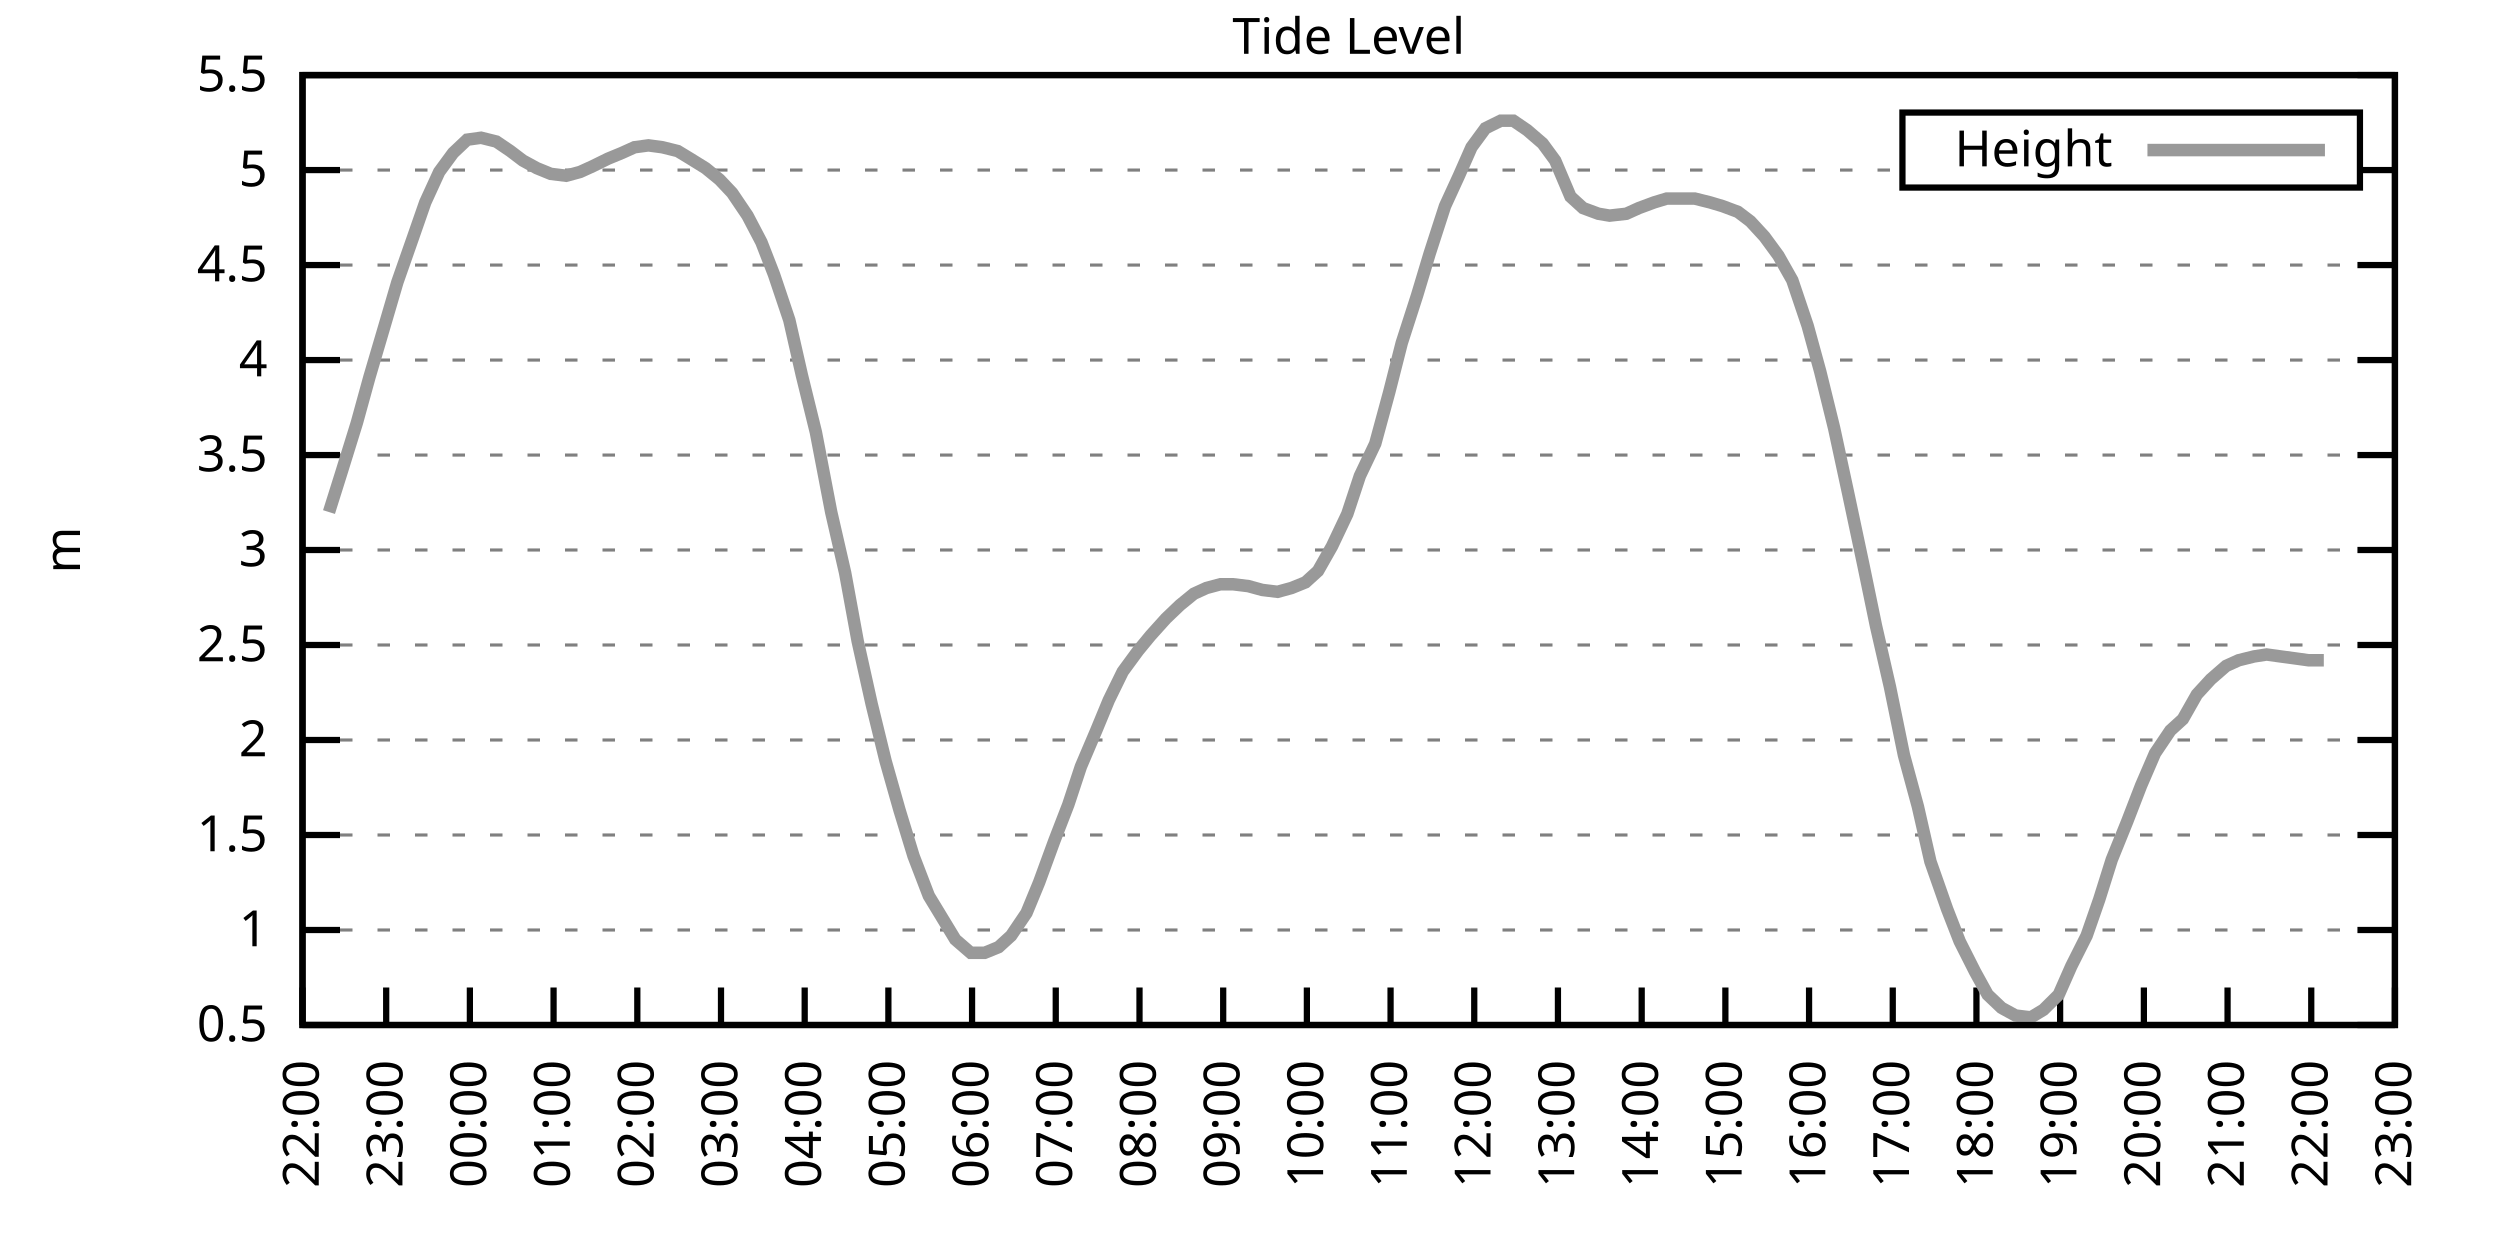
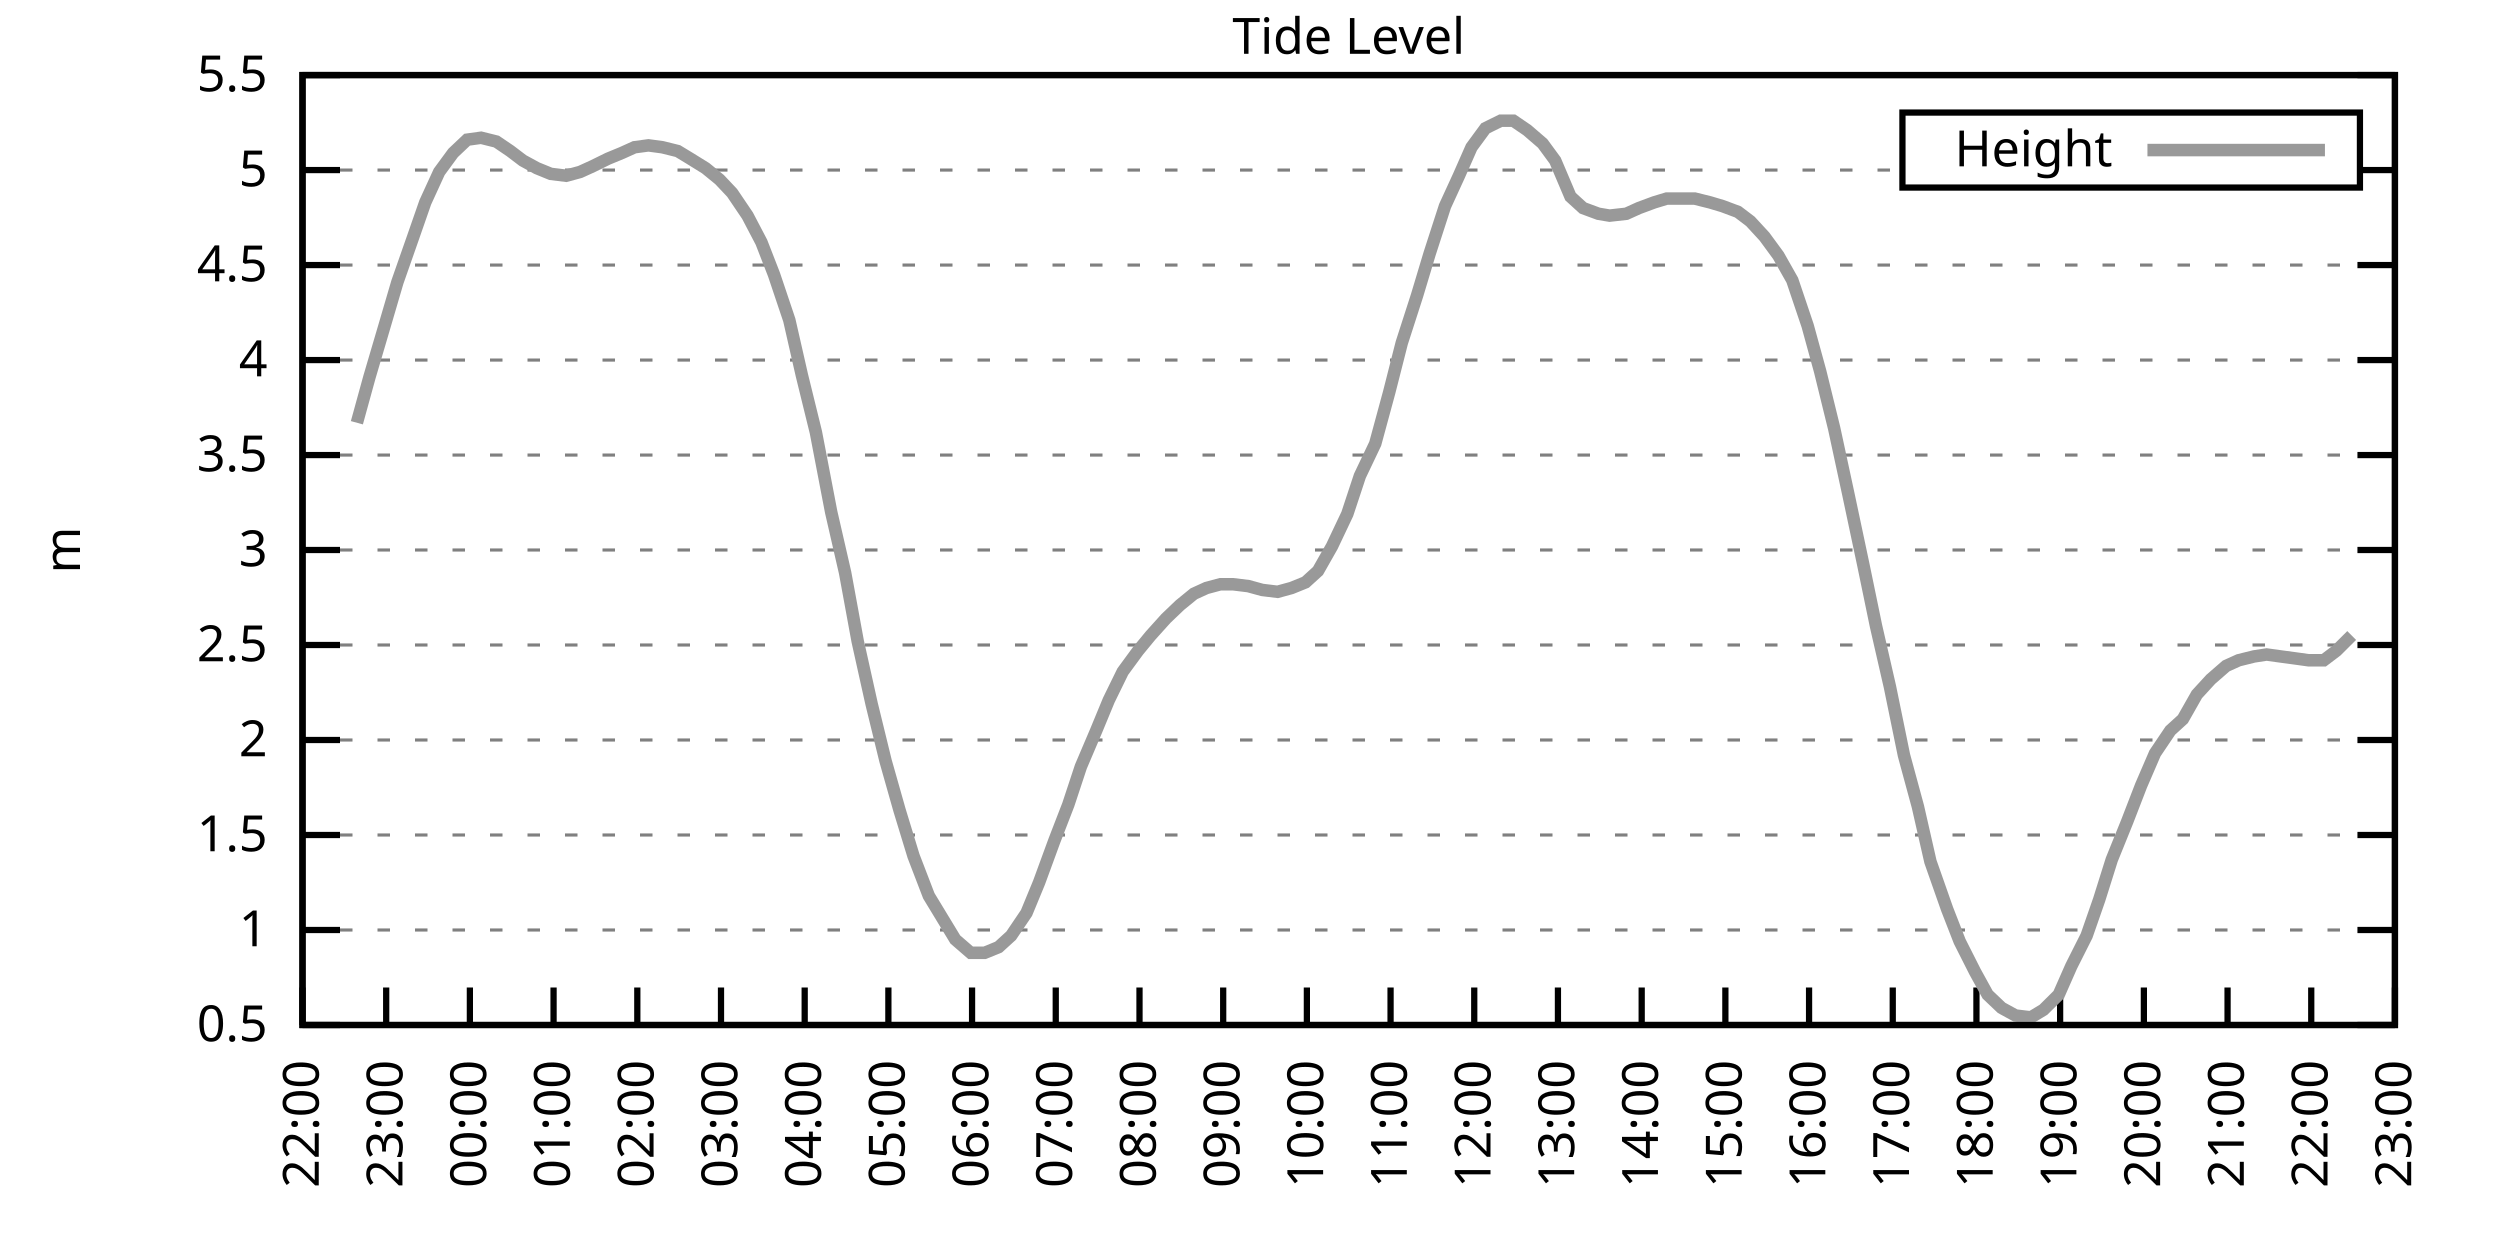
<svg xmlns="http://www.w3.org/2000/svg" xmlns:xlink="http://www.w3.org/1999/xlink" width="400" height="200" viewBox="0 0 400 200">
  <g id="gnuplot_canvas">
    <rect x="0" y="0" width="400" height="200" fill="none" />
    <defs>
      <circle id="gpDot" r="0.5" stroke-width="0.5" stroke="currentColor" />
      <path id="gpPt0" stroke-width="0.333" stroke="currentColor" d="M-1,0 h2 M0,-1 v2" />
      <path id="gpPt1" stroke-width="0.333" stroke="currentColor" d="M-1,-1 L1,1 M1,-1 L-1,1" />
      <path id="gpPt2" stroke-width="0.333" stroke="currentColor" d="M-1,0 L1,0 M0,-1 L0,1 M-1,-1 L1,1 M-1,1 L1,-1" />
      <rect id="gpPt3" stroke-width="0.333" stroke="currentColor" x="-1" y="-1" width="2" height="2" />
      <rect id="gpPt4" stroke-width="0.333" stroke="currentColor" fill="currentColor" x="-1" y="-1" width="2" height="2" />
      <circle id="gpPt5" stroke-width="0.333" stroke="currentColor" cx="0" cy="0" r="1" />
      <use xlink:href="#gpPt5" id="gpPt6" fill="currentColor" stroke="none" />
      <path id="gpPt7" stroke-width="0.333" stroke="currentColor" d="M0,-1.33 L-1.33,0.67 L1.33,0.67 z" />
      <use xlink:href="#gpPt7" id="gpPt8" fill="currentColor" stroke="none" />
      <use xlink:href="#gpPt7" id="gpPt9" stroke="currentColor" transform="rotate(180)" />
      <use xlink:href="#gpPt9" id="gpPt10" fill="currentColor" stroke="none" />
      <use xlink:href="#gpPt3" id="gpPt11" stroke="currentColor" transform="rotate(45)" />
      <use xlink:href="#gpPt11" id="gpPt12" fill="currentColor" stroke="none" />
      <path id="gpPt13" stroke-width="0.333" stroke="currentColor" d="M0,1.330 L1.265,0.411 L0.782,-1.067 L-0.782,-1.076 L-1.265,0.411 z" />
      <use xlink:href="#gpPt13" id="gpPt14" fill="currentColor" stroke="none" />
      <filter id="textbox" filterUnits="objectBoundingBox" x="0" y="0" height="1" width="1">
        <feFlood flood-color="white" flood-opacity="1" result="bgnd" />
        <feComposite in="SourceGraphic" in2="bgnd" operator="atop" />
      </filter>
      <filter id="greybox" filterUnits="objectBoundingBox" x="0" y="0" height="1" width="1">
        <feFlood flood-color="lightgrey" flood-opacity="1" result="grey" />
        <feComposite in="SourceGraphic" in2="grey" operator="atop" />
      </filter>
    </defs>
    <g fill="none" color="white" stroke="currentColor" stroke-width="1.00" stroke-linecap="butt" stroke-linejoin="miter">
</g>
    <g fill="none" color="black" stroke="currentColor" stroke-width="1.00" stroke-linecap="butt" stroke-linejoin="miter">
      <g stroke="none" shape-rendering="crispEdges">
        <polygon fill="rgb(255, 255, 255)" points="48.40,164.00 383.18,164.00 383.18,12.02 48.40,12.02 " />
      </g>
    </g>
    <g fill="none" color="black" stroke="currentColor" stroke-width="1.00" stroke-linecap="butt" stroke-linejoin="miter">
</g>
    <g fill="none" color="black" stroke="black" stroke-width="0.50" stroke-linecap="butt" stroke-linejoin="miter">
</g>
    <g fill="none" color="gray" stroke="currentColor" stroke-width="0.50" stroke-linecap="butt" stroke-linejoin="miter">
      <path stroke="gray" stroke-dasharray="2,4" class="gridline" d="M48.40,164.00 L383.19,164.00  " />
    </g>
    <g fill="none" color="gray" stroke="gray" stroke-width="1.00" stroke-linecap="butt" stroke-linejoin="miter">
</g>
    <g fill="none" color="black" stroke="currentColor" stroke-width="1.00" stroke-linecap="butt" stroke-linejoin="miter">
      <path stroke="black" d="M48.40,164.00 L54.40,164.00 M383.19,164.00 L377.19,164.00  " />
      <g transform="translate(42.80,166.60)" stroke="none" fill="black" font-family="Sans" font-size="8.00" text-anchor="end">
        <text>
          <tspan font-family="Sans"> 0.5</tspan>
        </text>
      </g>
    </g>
    <g fill="none" color="black" stroke="currentColor" stroke-width="1.00" stroke-linecap="butt" stroke-linejoin="miter">
</g>
    <g fill="none" color="black" stroke="black" stroke-width="0.50" stroke-linecap="butt" stroke-linejoin="miter">
</g>
    <g fill="none" color="gray" stroke="currentColor" stroke-width="0.50" stroke-linecap="butt" stroke-linejoin="miter">
      <path stroke="gray" stroke-dasharray="2,4" class="gridline" d="M48.40,148.80 L383.19,148.80  " />
    </g>
    <g fill="none" color="gray" stroke="gray" stroke-width="1.00" stroke-linecap="butt" stroke-linejoin="miter">
</g>
    <g fill="none" color="black" stroke="currentColor" stroke-width="1.00" stroke-linecap="butt" stroke-linejoin="miter">
      <path stroke="black" d="M48.40,148.80 L54.40,148.80 M383.19,148.80 L377.19,148.80  " />
      <g transform="translate(42.80,151.40)" stroke="none" fill="black" font-family="Sans" font-size="8.00" text-anchor="end">
        <text>
          <tspan font-family="Sans"> 1</tspan>
        </text>
      </g>
    </g>
    <g fill="none" color="black" stroke="currentColor" stroke-width="1.00" stroke-linecap="butt" stroke-linejoin="miter">
</g>
    <g fill="none" color="black" stroke="black" stroke-width="0.50" stroke-linecap="butt" stroke-linejoin="miter">
</g>
    <g fill="none" color="gray" stroke="currentColor" stroke-width="0.50" stroke-linecap="butt" stroke-linejoin="miter">
      <path stroke="gray" stroke-dasharray="2,4" class="gridline" d="M48.40,133.60 L383.19,133.60  " />
    </g>
    <g fill="none" color="gray" stroke="gray" stroke-width="1.00" stroke-linecap="butt" stroke-linejoin="miter">
</g>
    <g fill="none" color="black" stroke="currentColor" stroke-width="1.00" stroke-linecap="butt" stroke-linejoin="miter">
      <path stroke="black" d="M48.40,133.60 L54.40,133.60 M383.19,133.60 L377.19,133.60  " />
      <g transform="translate(42.80,136.20)" stroke="none" fill="black" font-family="Sans" font-size="8.00" text-anchor="end">
        <text>
          <tspan font-family="Sans"> 1.5</tspan>
        </text>
      </g>
    </g>
    <g fill="none" color="black" stroke="currentColor" stroke-width="1.00" stroke-linecap="butt" stroke-linejoin="miter">
</g>
    <g fill="none" color="black" stroke="black" stroke-width="0.50" stroke-linecap="butt" stroke-linejoin="miter">
</g>
    <g fill="none" color="gray" stroke="currentColor" stroke-width="0.50" stroke-linecap="butt" stroke-linejoin="miter">
      <path stroke="gray" stroke-dasharray="2,4" class="gridline" d="M48.40,118.40 L383.19,118.40  " />
    </g>
    <g fill="none" color="gray" stroke="gray" stroke-width="1.00" stroke-linecap="butt" stroke-linejoin="miter">
</g>
    <g fill="none" color="black" stroke="currentColor" stroke-width="1.00" stroke-linecap="butt" stroke-linejoin="miter">
      <path stroke="black" d="M48.40,118.40 L54.40,118.40 M383.19,118.40 L377.19,118.40  " />
      <g transform="translate(42.80,121.00)" stroke="none" fill="black" font-family="Sans" font-size="8.00" text-anchor="end">
        <text>
          <tspan font-family="Sans"> 2</tspan>
        </text>
      </g>
    </g>
    <g fill="none" color="black" stroke="currentColor" stroke-width="1.00" stroke-linecap="butt" stroke-linejoin="miter">
</g>
    <g fill="none" color="black" stroke="black" stroke-width="0.50" stroke-linecap="butt" stroke-linejoin="miter">
</g>
    <g fill="none" color="gray" stroke="currentColor" stroke-width="0.50" stroke-linecap="butt" stroke-linejoin="miter">
      <path stroke="gray" stroke-dasharray="2,4" class="gridline" d="M48.40,103.20 L383.19,103.20  " />
    </g>
    <g fill="none" color="gray" stroke="gray" stroke-width="1.00" stroke-linecap="butt" stroke-linejoin="miter">
</g>
    <g fill="none" color="black" stroke="currentColor" stroke-width="1.00" stroke-linecap="butt" stroke-linejoin="miter">
      <path stroke="black" d="M48.40,103.20 L54.40,103.20 M383.19,103.20 L377.19,103.20  " />
      <g transform="translate(42.80,105.80)" stroke="none" fill="black" font-family="Sans" font-size="8.00" text-anchor="end">
        <text>
          <tspan font-family="Sans"> 2.5</tspan>
        </text>
      </g>
    </g>
    <g fill="none" color="black" stroke="currentColor" stroke-width="1.00" stroke-linecap="butt" stroke-linejoin="miter">
</g>
    <g fill="none" color="black" stroke="black" stroke-width="0.50" stroke-linecap="butt" stroke-linejoin="miter">
</g>
    <g fill="none" color="gray" stroke="currentColor" stroke-width="0.50" stroke-linecap="butt" stroke-linejoin="miter">
      <path stroke="gray" stroke-dasharray="2,4" class="gridline" d="M48.40,88.00 L383.19,88.00  " />
    </g>
    <g fill="none" color="gray" stroke="gray" stroke-width="1.00" stroke-linecap="butt" stroke-linejoin="miter">
</g>
    <g fill="none" color="black" stroke="currentColor" stroke-width="1.00" stroke-linecap="butt" stroke-linejoin="miter">
      <path stroke="black" d="M48.40,88.00 L54.40,88.00 M383.19,88.00 L377.19,88.00  " />
      <g transform="translate(42.80,90.60)" stroke="none" fill="black" font-family="Sans" font-size="8.00" text-anchor="end">
        <text>
          <tspan font-family="Sans"> 3</tspan>
        </text>
      </g>
    </g>
    <g fill="none" color="black" stroke="currentColor" stroke-width="1.00" stroke-linecap="butt" stroke-linejoin="miter">
</g>
    <g fill="none" color="black" stroke="black" stroke-width="0.50" stroke-linecap="butt" stroke-linejoin="miter">
</g>
    <g fill="none" color="gray" stroke="currentColor" stroke-width="0.50" stroke-linecap="butt" stroke-linejoin="miter">
      <path stroke="gray" stroke-dasharray="2,4" class="gridline" d="M48.40,72.81 L383.19,72.81  " />
    </g>
    <g fill="none" color="gray" stroke="gray" stroke-width="1.00" stroke-linecap="butt" stroke-linejoin="miter">
</g>
    <g fill="none" color="black" stroke="currentColor" stroke-width="1.00" stroke-linecap="butt" stroke-linejoin="miter">
      <path stroke="black" d="M48.40,72.81 L54.40,72.81 M383.19,72.81 L377.19,72.81  " />
      <g transform="translate(42.80,75.41)" stroke="none" fill="black" font-family="Sans" font-size="8.00" text-anchor="end">
        <text>
          <tspan font-family="Sans"> 3.5</tspan>
        </text>
      </g>
    </g>
    <g fill="none" color="black" stroke="currentColor" stroke-width="1.00" stroke-linecap="butt" stroke-linejoin="miter">
</g>
    <g fill="none" color="black" stroke="black" stroke-width="0.50" stroke-linecap="butt" stroke-linejoin="miter">
</g>
    <g fill="none" color="gray" stroke="currentColor" stroke-width="0.50" stroke-linecap="butt" stroke-linejoin="miter">
      <path stroke="gray" stroke-dasharray="2,4" class="gridline" d="M48.40,57.61 L383.19,57.61  " />
    </g>
    <g fill="none" color="gray" stroke="gray" stroke-width="1.00" stroke-linecap="butt" stroke-linejoin="miter">
</g>
    <g fill="none" color="black" stroke="currentColor" stroke-width="1.00" stroke-linecap="butt" stroke-linejoin="miter">
      <path stroke="black" d="M48.40,57.61 L54.40,57.61 M383.19,57.61 L377.19,57.61  " />
      <g transform="translate(42.80,60.21)" stroke="none" fill="black" font-family="Sans" font-size="8.00" text-anchor="end">
        <text>
          <tspan font-family="Sans"> 4</tspan>
        </text>
      </g>
    </g>
    <g fill="none" color="black" stroke="currentColor" stroke-width="1.00" stroke-linecap="butt" stroke-linejoin="miter">
</g>
    <g fill="none" color="black" stroke="black" stroke-width="0.50" stroke-linecap="butt" stroke-linejoin="miter">
</g>
    <g fill="none" color="gray" stroke="currentColor" stroke-width="0.50" stroke-linecap="butt" stroke-linejoin="miter">
      <path stroke="gray" stroke-dasharray="2,4" class="gridline" d="M48.40,42.41 L383.19,42.41  " />
    </g>
    <g fill="none" color="gray" stroke="gray" stroke-width="1.00" stroke-linecap="butt" stroke-linejoin="miter">
</g>
    <g fill="none" color="black" stroke="currentColor" stroke-width="1.00" stroke-linecap="butt" stroke-linejoin="miter">
      <path stroke="black" d="M48.40,42.41 L54.40,42.41 M383.19,42.41 L377.19,42.41  " />
      <g transform="translate(42.80,45.01)" stroke="none" fill="black" font-family="Sans" font-size="8.00" text-anchor="end">
        <text>
          <tspan font-family="Sans"> 4.5</tspan>
        </text>
      </g>
    </g>
    <g fill="none" color="black" stroke="currentColor" stroke-width="1.00" stroke-linecap="butt" stroke-linejoin="miter">
</g>
    <g fill="none" color="black" stroke="black" stroke-width="0.50" stroke-linecap="butt" stroke-linejoin="miter">
</g>
    <g fill="none" color="gray" stroke="currentColor" stroke-width="0.50" stroke-linecap="butt" stroke-linejoin="miter">
      <path stroke="gray" stroke-dasharray="2,4" class="gridline" d="M48.40,27.21 L304.39,27.21 M377.59,27.21 L383.19,27.21  " />
    </g>
    <g fill="none" color="gray" stroke="gray" stroke-width="1.00" stroke-linecap="butt" stroke-linejoin="miter">
</g>
    <g fill="none" color="black" stroke="currentColor" stroke-width="1.00" stroke-linecap="butt" stroke-linejoin="miter">
      <path stroke="black" d="M48.40,27.21 L54.40,27.21 M383.19,27.21 L377.19,27.21  " />
      <g transform="translate(42.80,29.81)" stroke="none" fill="black" font-family="Sans" font-size="8.00" text-anchor="end">
        <text>
          <tspan font-family="Sans"> 5</tspan>
        </text>
      </g>
    </g>
    <g fill="none" color="black" stroke="currentColor" stroke-width="1.00" stroke-linecap="butt" stroke-linejoin="miter">
</g>
    <g fill="none" color="black" stroke="black" stroke-width="0.50" stroke-linecap="butt" stroke-linejoin="miter">
</g>
    <g fill="none" color="gray" stroke="currentColor" stroke-width="0.50" stroke-linecap="butt" stroke-linejoin="miter">
      <path stroke="gray" stroke-dasharray="2,4" class="gridline" d="M48.40,12.01 L383.19,12.01  " />
    </g>
    <g fill="none" color="gray" stroke="gray" stroke-width="1.00" stroke-linecap="butt" stroke-linejoin="miter">
</g>
    <g fill="none" color="black" stroke="currentColor" stroke-width="1.00" stroke-linecap="butt" stroke-linejoin="miter">
      <path stroke="black" d="M48.40,12.01 L54.40,12.01 M383.19,12.01 L377.19,12.01  " />
      <g transform="translate(42.80,14.61)" stroke="none" fill="black" font-family="Sans" font-size="8.00" text-anchor="end">
        <text>
          <tspan font-family="Sans"> 5.5</tspan>
        </text>
      </g>
    </g>
    <g fill="none" color="black" stroke="currentColor" stroke-width="1.00" stroke-linecap="butt" stroke-linejoin="miter">
      <path stroke="black" d="M48.40,164.00 L48.40,158.00  " />
      <g transform="translate(51.00,169.60) rotate(270.00)" stroke="none" fill="black" font-family="Sans" font-size="8.00" text-anchor="end">
        <text>
          <tspan font-family="Sans">22:00</tspan>
        </text>
      </g>
    </g>
    <g fill="none" color="black" stroke="currentColor" stroke-width="1.00" stroke-linecap="butt" stroke-linejoin="miter">
      <path stroke="black" d="M61.79,164.00 L61.79,158.00  " />
      <g transform="translate(64.39,169.60) rotate(270.00)" stroke="none" fill="black" font-family="Sans" font-size="8.00" text-anchor="end">
        <text>
          <tspan font-family="Sans">23:00</tspan>
        </text>
      </g>
    </g>
    <g fill="none" color="black" stroke="currentColor" stroke-width="1.00" stroke-linecap="butt" stroke-linejoin="miter">
      <path stroke="black" d="M75.18,164.00 L75.18,158.00  " />
      <g transform="translate(77.78,169.60) rotate(270.00)" stroke="none" fill="black" font-family="Sans" font-size="8.00" text-anchor="end">
        <text>
          <tspan font-family="Sans">00:00</tspan>
        </text>
      </g>
    </g>
    <g fill="none" color="black" stroke="currentColor" stroke-width="1.00" stroke-linecap="butt" stroke-linejoin="miter">
      <path stroke="black" d="M88.57,164.00 L88.57,158.00  " />
      <g transform="translate(91.17,169.60) rotate(270.00)" stroke="none" fill="black" font-family="Sans" font-size="8.00" text-anchor="end">
        <text>
          <tspan font-family="Sans">01:00</tspan>
        </text>
      </g>
    </g>
    <g fill="none" color="black" stroke="currentColor" stroke-width="1.00" stroke-linecap="butt" stroke-linejoin="miter">
      <path stroke="black" d="M101.97,164.00 L101.97,158.00  " />
      <g transform="translate(104.57,169.60) rotate(270.00)" stroke="none" fill="black" font-family="Sans" font-size="8.00" text-anchor="end">
        <text>
          <tspan font-family="Sans">02:00</tspan>
        </text>
      </g>
    </g>
    <g fill="none" color="black" stroke="currentColor" stroke-width="1.00" stroke-linecap="butt" stroke-linejoin="miter">
      <path stroke="black" d="M115.36,164.00 L115.36,158.00  " />
      <g transform="translate(117.96,169.60) rotate(270.00)" stroke="none" fill="black" font-family="Sans" font-size="8.00" text-anchor="end">
        <text>
          <tspan font-family="Sans">03:00</tspan>
        </text>
      </g>
    </g>
    <g fill="none" color="black" stroke="currentColor" stroke-width="1.00" stroke-linecap="butt" stroke-linejoin="miter">
      <path stroke="black" d="M128.75,164.00 L128.75,158.00  " />
      <g transform="translate(131.35,169.60) rotate(270.00)" stroke="none" fill="black" font-family="Sans" font-size="8.00" text-anchor="end">
        <text>
          <tspan font-family="Sans">04:00</tspan>
        </text>
      </g>
    </g>
    <g fill="none" color="black" stroke="currentColor" stroke-width="1.00" stroke-linecap="butt" stroke-linejoin="miter">
      <path stroke="black" d="M142.14,164.00 L142.14,158.00  " />
      <g transform="translate(144.74,169.60) rotate(270.00)" stroke="none" fill="black" font-family="Sans" font-size="8.00" text-anchor="end">
        <text>
          <tspan font-family="Sans">05:00</tspan>
        </text>
      </g>
    </g>
    <g fill="none" color="black" stroke="currentColor" stroke-width="1.00" stroke-linecap="butt" stroke-linejoin="miter">
      <path stroke="black" d="M155.53,164.00 L155.53,158.00  " />
      <g transform="translate(158.13,169.60) rotate(270.00)" stroke="none" fill="black" font-family="Sans" font-size="8.00" text-anchor="end">
        <text>
          <tspan font-family="Sans">06:00</tspan>
        </text>
      </g>
    </g>
    <g fill="none" color="black" stroke="currentColor" stroke-width="1.00" stroke-linecap="butt" stroke-linejoin="miter">
      <path stroke="black" d="M168.92,164.00 L168.92,158.00  " />
      <g transform="translate(171.52,169.60) rotate(270.00)" stroke="none" fill="black" font-family="Sans" font-size="8.00" text-anchor="end">
        <text>
          <tspan font-family="Sans">07:00</tspan>
        </text>
      </g>
    </g>
    <g fill="none" color="black" stroke="currentColor" stroke-width="1.00" stroke-linecap="butt" stroke-linejoin="miter">
      <path stroke="black" d="M182.32,164.00 L182.32,158.00  " />
      <g transform="translate(184.92,169.60) rotate(270.00)" stroke="none" fill="black" font-family="Sans" font-size="8.00" text-anchor="end">
        <text>
          <tspan font-family="Sans">08:00</tspan>
        </text>
      </g>
    </g>
    <g fill="none" color="black" stroke="currentColor" stroke-width="1.00" stroke-linecap="butt" stroke-linejoin="miter">
      <path stroke="black" d="M195.71,164.00 L195.71,158.00  " />
      <g transform="translate(198.31,169.60) rotate(270.00)" stroke="none" fill="black" font-family="Sans" font-size="8.00" text-anchor="end">
        <text>
          <tspan font-family="Sans">09:00</tspan>
        </text>
      </g>
    </g>
    <g fill="none" color="black" stroke="currentColor" stroke-width="1.00" stroke-linecap="butt" stroke-linejoin="miter">
      <path stroke="black" d="M209.10,164.00 L209.10,158.00  " />
      <g transform="translate(211.70,169.60) rotate(270.00)" stroke="none" fill="black" font-family="Sans" font-size="8.00" text-anchor="end">
        <text>
          <tspan font-family="Sans">10:00</tspan>
        </text>
      </g>
    </g>
    <g fill="none" color="black" stroke="currentColor" stroke-width="1.00" stroke-linecap="butt" stroke-linejoin="miter">
      <path stroke="black" d="M222.49,164.00 L222.49,158.00  " />
      <g transform="translate(225.09,169.60) rotate(270.00)" stroke="none" fill="black" font-family="Sans" font-size="8.00" text-anchor="end">
        <text>
          <tspan font-family="Sans">11:00</tspan>
        </text>
      </g>
    </g>
    <g fill="none" color="black" stroke="currentColor" stroke-width="1.00" stroke-linecap="butt" stroke-linejoin="miter">
      <path stroke="black" d="M235.88,164.00 L235.88,158.00  " />
      <g transform="translate(238.48,169.60) rotate(270.00)" stroke="none" fill="black" font-family="Sans" font-size="8.00" text-anchor="end">
        <text>
          <tspan font-family="Sans">12:00</tspan>
        </text>
      </g>
    </g>
    <g fill="none" color="black" stroke="currentColor" stroke-width="1.00" stroke-linecap="butt" stroke-linejoin="miter">
      <path stroke="black" d="M249.27,164.00 L249.27,158.00  " />
      <g transform="translate(251.87,169.60) rotate(270.00)" stroke="none" fill="black" font-family="Sans" font-size="8.00" text-anchor="end">
        <text>
          <tspan font-family="Sans">13:00</tspan>
        </text>
      </g>
    </g>
    <g fill="none" color="black" stroke="currentColor" stroke-width="1.00" stroke-linecap="butt" stroke-linejoin="miter">
      <path stroke="black" d="M262.67,164.00 L262.67,158.00  " />
      <g transform="translate(265.27,169.60) rotate(270.00)" stroke="none" fill="black" font-family="Sans" font-size="8.00" text-anchor="end">
        <text>
          <tspan font-family="Sans">14:00</tspan>
        </text>
      </g>
    </g>
    <g fill="none" color="black" stroke="currentColor" stroke-width="1.00" stroke-linecap="butt" stroke-linejoin="miter">
      <path stroke="black" d="M276.06,164.00 L276.06,158.00  " />
      <g transform="translate(278.66,169.60) rotate(270.00)" stroke="none" fill="black" font-family="Sans" font-size="8.00" text-anchor="end">
        <text>
          <tspan font-family="Sans">15:00</tspan>
        </text>
      </g>
    </g>
    <g fill="none" color="black" stroke="currentColor" stroke-width="1.00" stroke-linecap="butt" stroke-linejoin="miter">
      <path stroke="black" d="M289.45,164.00 L289.45,158.00  " />
      <g transform="translate(292.05,169.60) rotate(270.00)" stroke="none" fill="black" font-family="Sans" font-size="8.00" text-anchor="end">
        <text>
          <tspan font-family="Sans">16:00</tspan>
        </text>
      </g>
    </g>
    <g fill="none" color="black" stroke="currentColor" stroke-width="1.00" stroke-linecap="butt" stroke-linejoin="miter">
      <path stroke="black" d="M302.84,164.00 L302.84,158.00  " />
      <g transform="translate(305.44,169.60) rotate(270.00)" stroke="none" fill="black" font-family="Sans" font-size="8.00" text-anchor="end">
        <text>
          <tspan font-family="Sans">17:00</tspan>
        </text>
      </g>
    </g>
    <g fill="none" color="black" stroke="currentColor" stroke-width="1.00" stroke-linecap="butt" stroke-linejoin="miter">
      <path stroke="black" d="M316.23,164.00 L316.23,158.00  " />
      <g transform="translate(318.83,169.60) rotate(270.00)" stroke="none" fill="black" font-family="Sans" font-size="8.00" text-anchor="end">
        <text>
          <tspan font-family="Sans">18:00</tspan>
        </text>
      </g>
    </g>
    <g fill="none" color="black" stroke="currentColor" stroke-width="1.00" stroke-linecap="butt" stroke-linejoin="miter">
      <path stroke="black" d="M329.62,164.00 L329.62,158.00  " />
      <g transform="translate(332.22,169.60) rotate(270.00)" stroke="none" fill="black" font-family="Sans" font-size="8.00" text-anchor="end">
        <text>
          <tspan font-family="Sans">19:00</tspan>
        </text>
      </g>
    </g>
    <g fill="none" color="black" stroke="currentColor" stroke-width="1.00" stroke-linecap="butt" stroke-linejoin="miter">
      <path stroke="black" d="M343.02,164.00 L343.02,158.00  " />
      <g transform="translate(345.62,169.60) rotate(270.00)" stroke="none" fill="black" font-family="Sans" font-size="8.00" text-anchor="end">
        <text>
          <tspan font-family="Sans">20:00</tspan>
        </text>
      </g>
    </g>
    <g fill="none" color="black" stroke="currentColor" stroke-width="1.00" stroke-linecap="butt" stroke-linejoin="miter">
      <path stroke="black" d="M356.41,164.00 L356.41,158.00  " />
      <g transform="translate(359.01,169.60) rotate(270.00)" stroke="none" fill="black" font-family="Sans" font-size="8.00" text-anchor="end">
        <text>
          <tspan font-family="Sans">21:00</tspan>
        </text>
      </g>
    </g>
    <g fill="none" color="black" stroke="currentColor" stroke-width="1.00" stroke-linecap="butt" stroke-linejoin="miter">
      <path stroke="black" d="M369.80,164.00 L369.80,158.00  " />
      <g transform="translate(372.40,169.60) rotate(270.00)" stroke="none" fill="black" font-family="Sans" font-size="8.00" text-anchor="end">
        <text>
          <tspan font-family="Sans">22:00</tspan>
        </text>
      </g>
    </g>
    <g fill="none" color="black" stroke="currentColor" stroke-width="1.00" stroke-linecap="butt" stroke-linejoin="miter">
      <path stroke="black" d="M383.19,164.00 L383.19,158.00  " />
      <g transform="translate(385.79,169.60) rotate(270.00)" stroke="none" fill="black" font-family="Sans" font-size="8.00" text-anchor="end">
        <text>
          <tspan font-family="Sans">23:00</tspan>
        </text>
      </g>
    </g>
    <g fill="none" color="black" stroke="currentColor" stroke-width="1.00" stroke-linecap="butt" stroke-linejoin="miter">
</g>
    <g fill="none" color="black" stroke="currentColor" stroke-width="1.00" stroke-linecap="butt" stroke-linejoin="miter">
      <path stroke="black" d="M48.40,12.01 L48.40,164.00 L383.19,164.00 L383.19,12.01 L48.40,12.01 Z  " />
    </g>
    <g fill="none" color="black" stroke="currentColor" stroke-width="1.00" stroke-linecap="butt" stroke-linejoin="miter">
</g>
    <g fill="none" color="black" stroke="currentColor" stroke-width="1.00" stroke-linecap="butt" stroke-linejoin="miter">
      <path stroke="black" d="M304.39,30.01 L304.39,18.01 L377.59,18.01 L377.59,30.01 L304.39,30.01 Z  " />
    </g>
    <g id="Tide_level_plot_1">
      <g fill="none" color="white" stroke="black" stroke-width="2.00" stroke-linecap="butt" stroke-linejoin="miter">
</g>
      <g fill="none" color="black" stroke="currentColor" stroke-width="2.00" stroke-linecap="butt" stroke-linejoin="miter">
        <g transform="translate(337.99,26.61)" stroke="none" fill="black" font-family="Sans" font-size="8.00" text-anchor="end">
          <text>
            <tspan font-family="Sans">Height</tspan>
          </text>
        </g>
      </g>
      <g fill="none" color="black" stroke="currentColor" stroke-width="2.00" stroke-linecap="butt" stroke-linejoin="miter">
-         <path stroke="rgb(153, 153, 153)" d="M343.59,24.01 L371.99,24.01 M52.64,81.93 L54.65,75.54 L57.10,67.64 L59.11,60.34 L61.35,52.74 L63.58,45.14   L66.03,38.15 L68.04,32.38 L70.27,27.51 L72.50,24.47 L74.74,22.35 L76.97,22.04 L79.42,22.65 L81.66,24.17   L83.66,25.69 L85.90,26.91 L88.13,27.82 L90.58,28.12 L92.82,27.51 L94.82,26.60 L97.28,25.39 L99.51,24.47   L101.52,23.56 L103.75,23.26 L105.98,23.56 L108.44,24.17 L110.45,25.39 L112.90,26.91 L115.13,28.73 L117.14,30.86   L119.60,34.50 L121.83,38.76 L123.84,43.93 L126.29,51.22 L128.30,60.04 L130.54,69.16 L132.99,81.93 L135.22,91.65   L137.23,102.60 L139.46,112.63 L141.69,121.75 L143.93,129.65 L146.16,136.95 L148.61,143.33 L152.85,150.32 L155.31,152.45   L157.54,152.45 L159.77,151.54 L161.78,149.71 L164.24,146.07 L166.25,141.20 L168.70,134.51 L170.93,128.74 L172.94,122.66   L175.40,116.88 L177.41,112.02 L179.64,107.46 L182.09,104.12 L184.10,101.68 L186.56,98.95 L188.79,96.82 L191.02,95.00   L193.03,94.08 L195.26,93.48 L197.27,93.48 L199.73,93.78 L201.96,94.39 L204.41,94.69 L206.64,94.08 L208.88,93.17   L210.88,91.35 L213.12,87.40 L215.57,82.23 L217.58,76.15 L220.04,70.98 L222.27,62.77 L224.28,54.87 L226.73,47.27   L228.74,40.58 L231.20,32.98 L233.43,28.12 L235.44,23.56 L237.67,20.52 L240.12,19.31 L242.13,19.31 L244.36,20.83   L246.82,22.95 L248.83,25.69 L251.28,31.46 L253.29,33.29 L255.75,34.20 L257.53,34.50 L260.21,34.20 L262.22,33.29   L264.67,32.38 L266.68,31.77 L268.92,31.77 L271.15,31.77 L273.60,32.38 L275.61,32.98 L278.07,33.90 L280.07,35.42   L282.31,37.85 L284.54,40.89 L286.77,44.84 L289.23,52.14 L291.23,59.43 L293.47,68.55 L295.70,78.89 L298.15,90.44   L300.16,100.16 L302.39,109.89 L304.63,120.83 L306.86,129.04 L308.87,137.86 L311.54,145.46 L313.55,150.62 L316.01,155.49   L318.02,159.14 L320.25,161.26 L322.48,162.48 L324.94,162.78 L326.95,161.57 L329.40,159.14 L331.41,154.58 L333.86,149.71   L335.87,143.94 L337.88,137.55 L340.34,131.47 L342.57,125.70 L344.80,120.53 L347.26,116.88 L349.26,115.06 L351.50,111.11   L353.73,108.68 L356.18,106.55 L358.19,105.64 L360.65,105.03 L362.66,104.72 L364.89,105.03 L367.12,105.33 L369.35,105.64   L371.81,105.64  " />
+         <path stroke="rgb(153, 153, 153)" d="M343.59,24.01 L371.99,24.01 M57.10,67.64 L59.11,60.34 L61.35,52.74 L63.58,45.14 L66.03,38.15 L68.04,32.38   L70.27,27.51 L72.50,24.47 L74.74,22.35 L76.97,22.04 L79.42,22.65 L81.66,24.17 L83.66,25.69 L85.90,26.91   L88.13,27.82 L90.58,28.12 L92.82,27.51 L94.82,26.60 L97.28,25.39 L99.51,24.47 L101.52,23.56 L103.75,23.26   L105.98,23.56 L108.44,24.17 L110.45,25.39 L112.90,26.91 L115.13,28.73 L117.14,30.86 L119.60,34.50 L121.83,38.76   L123.84,43.93 L126.29,51.22 L128.30,60.04 L130.54,69.16 L132.99,81.93 L135.22,91.65 L137.23,102.60 L139.46,112.63   L141.69,121.75 L143.93,129.65 L146.16,136.95 L148.61,143.33 L152.85,150.32 L155.31,152.45 L157.54,152.45 L159.77,151.54   L161.78,149.71 L164.24,146.07 L166.25,141.20 L168.70,134.51 L170.93,128.74 L172.94,122.66 L175.40,116.88 L177.41,112.02   L179.64,107.46 L182.09,104.12 L184.10,101.68 L186.56,98.95 L188.79,96.82 L191.02,95.00 L193.03,94.08 L195.26,93.48   L197.27,93.48 L199.73,93.78 L201.96,94.39 L204.41,94.69 L206.64,94.08 L208.88,93.17 L210.88,91.35 L213.12,87.40   L215.57,82.23 L217.58,76.15 L220.04,70.98 L222.27,62.77 L224.28,54.87 L226.73,47.27 L228.74,40.58 L231.20,32.98   L233.43,28.12 L235.44,23.56 L237.67,20.52 L240.12,19.31 L242.13,19.31 L244.36,20.83 L246.82,22.95 L248.83,25.69   L251.28,31.46 L253.29,33.29 L255.75,34.20 L257.53,34.50 L260.21,34.20 L262.22,33.29 L264.67,32.38 L266.68,31.77   L268.92,31.77 L271.15,31.77 L273.60,32.38 L275.61,32.98 L278.07,33.90 L280.07,35.42 L282.31,37.85 L284.54,40.89   L286.77,44.84 L289.23,52.14 L291.23,59.43 L293.47,68.55 L295.70,78.89 L298.15,90.44 L300.16,100.16 L302.39,109.89   L304.63,120.83 L306.86,129.04 L308.87,137.86 L311.54,145.46 L313.55,150.62 L316.01,155.49 L318.02,159.14 L320.25,161.26   L322.48,162.48 L324.94,162.78 L326.95,161.57 L329.40,159.14 L331.41,154.58 L333.86,149.71 L335.87,143.94 L337.88,137.55   L340.34,131.47 L342.57,125.70 L344.80,120.53 L347.26,116.88 L349.26,115.06 L351.50,111.11 L353.73,108.68 L356.18,106.55   L358.19,105.64 L360.65,105.03 L362.66,104.72 L364.89,105.03 L367.12,105.33 L369.35,105.64 L371.81,105.64 L373.82,104.12   L376.27,101.68  " />
      </g>
    </g>
    <g fill="none" color="black" stroke="currentColor" stroke-width="2.00" stroke-linecap="butt" stroke-linejoin="miter">
</g>
    <g fill="none" color="black" stroke="black" stroke-width="1.00" stroke-linecap="butt" stroke-linejoin="miter">
</g>
    <g fill="none" color="black" stroke="currentColor" stroke-width="1.00" stroke-linecap="butt" stroke-linejoin="miter">
      <path stroke="black" d="M48.40,12.01 L48.40,164.00 L383.19,164.00 L383.19,12.01 L48.40,12.01 Z  " />
      <g transform="translate(12.80,88.01) rotate(270.00)" stroke="none" fill="black" font-family="Sans" font-size="8.00" text-anchor="middle">
        <text>
          <tspan font-family="Sans">m</tspan>
        </text>
      </g>
    </g>
    <g fill="none" color="black" stroke="currentColor" stroke-width="1.00" stroke-linecap="butt" stroke-linejoin="miter">
</g>
    <g fill="none" color="black" stroke="currentColor" stroke-width="1.00" stroke-linecap="butt" stroke-linejoin="miter">
      <g transform="translate(215.79,8.61)" stroke="none" fill="black" font-family="Sans" font-size="8.00" text-anchor="middle">
        <text>
          <tspan font-family="Sans">Tide Level</tspan>
        </text>
      </g>
    </g>
    <g fill="none" color="black" stroke="currentColor" stroke-width="1.00" stroke-linecap="butt" stroke-linejoin="miter">
</g>
  </g>
</svg>
